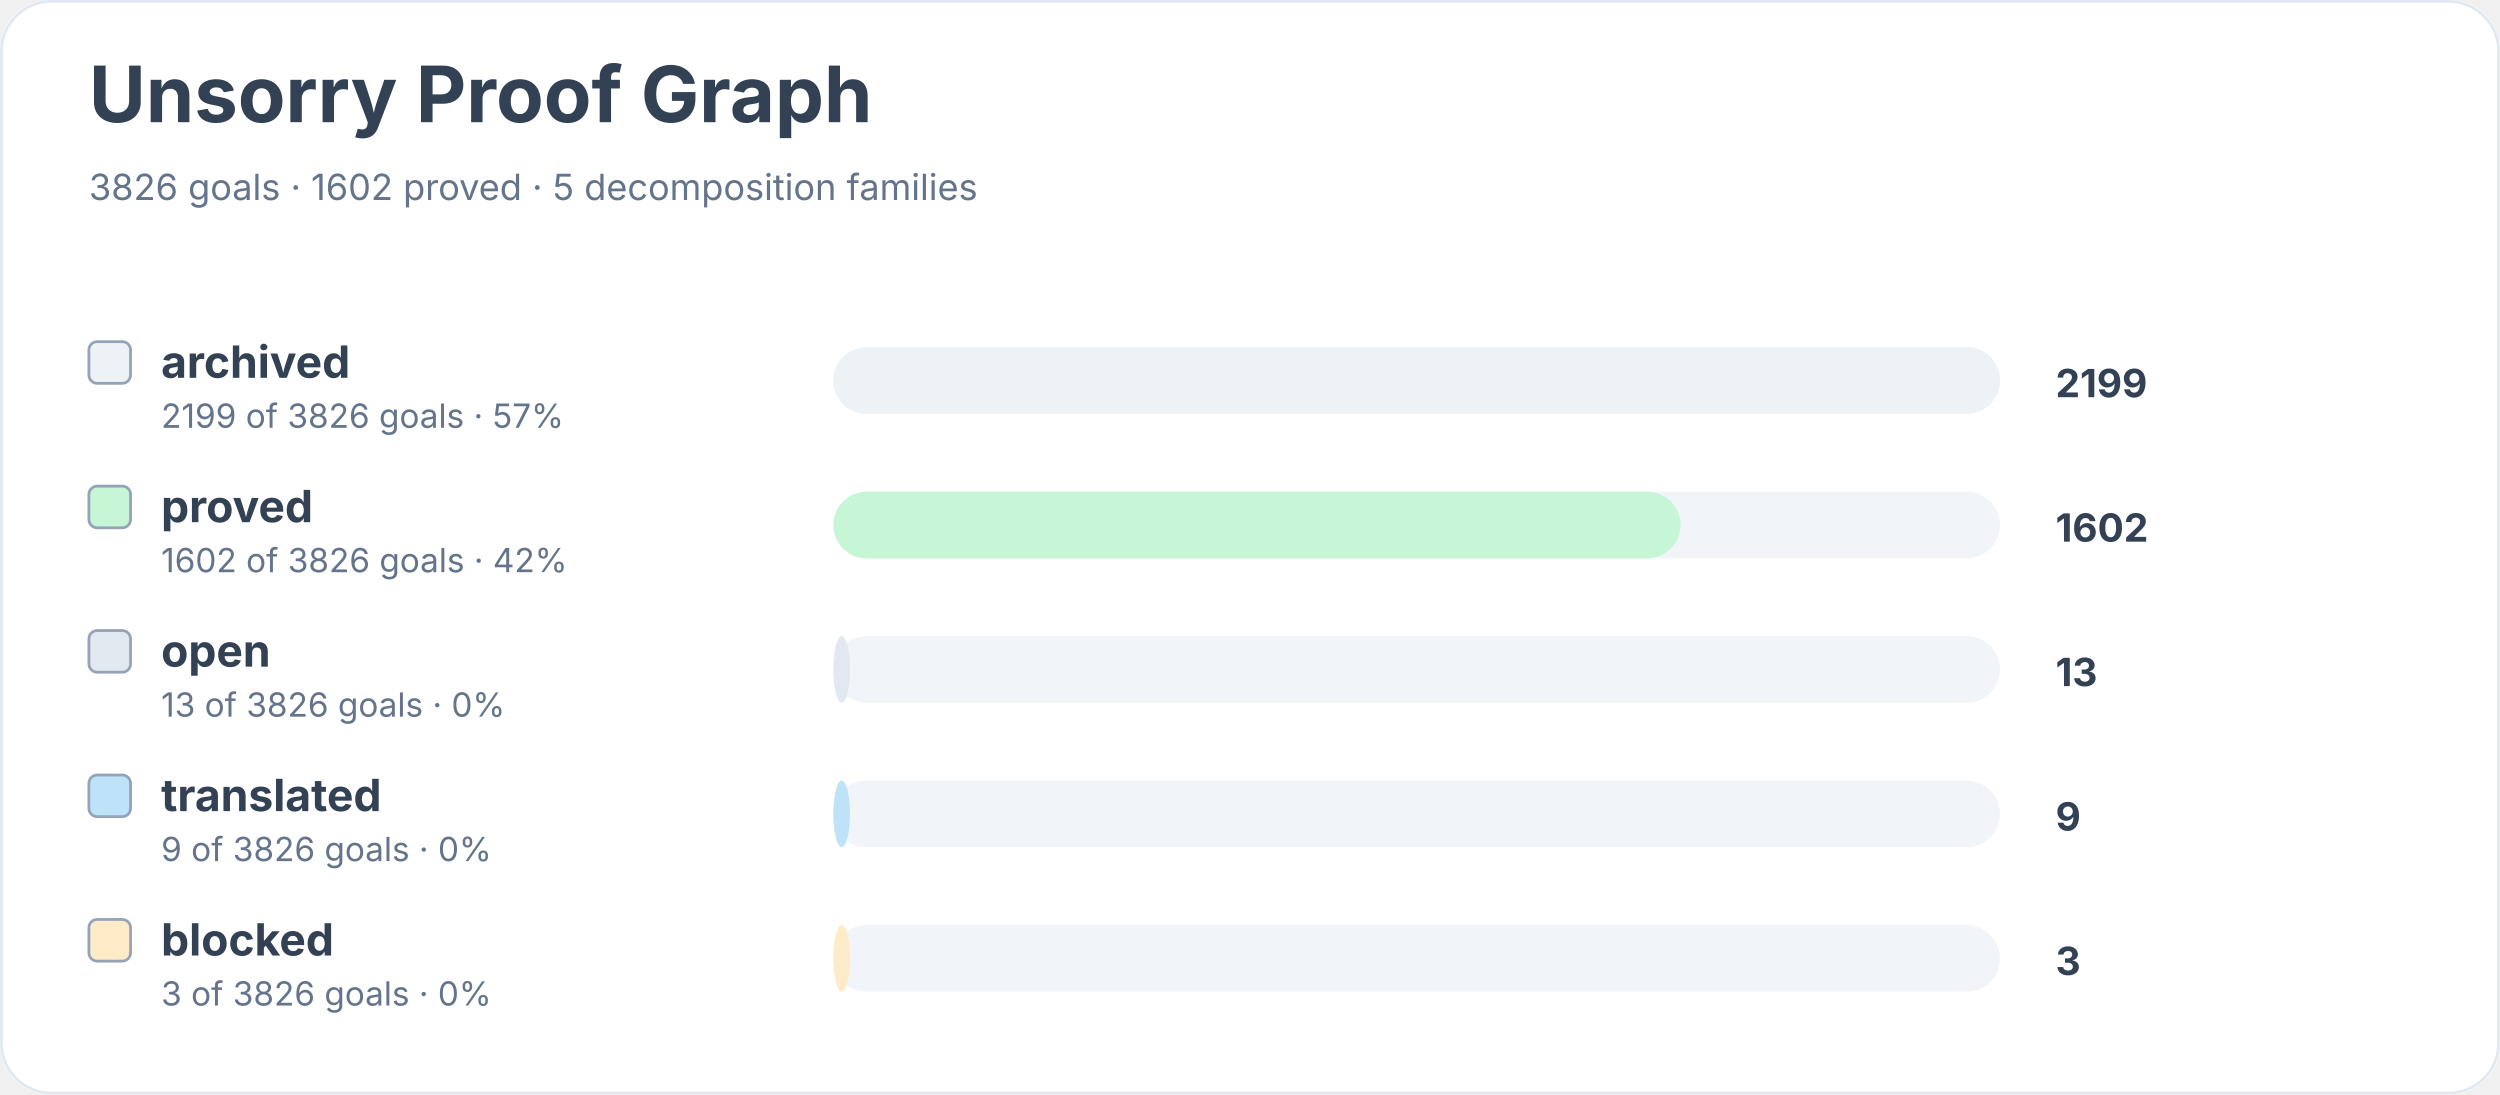
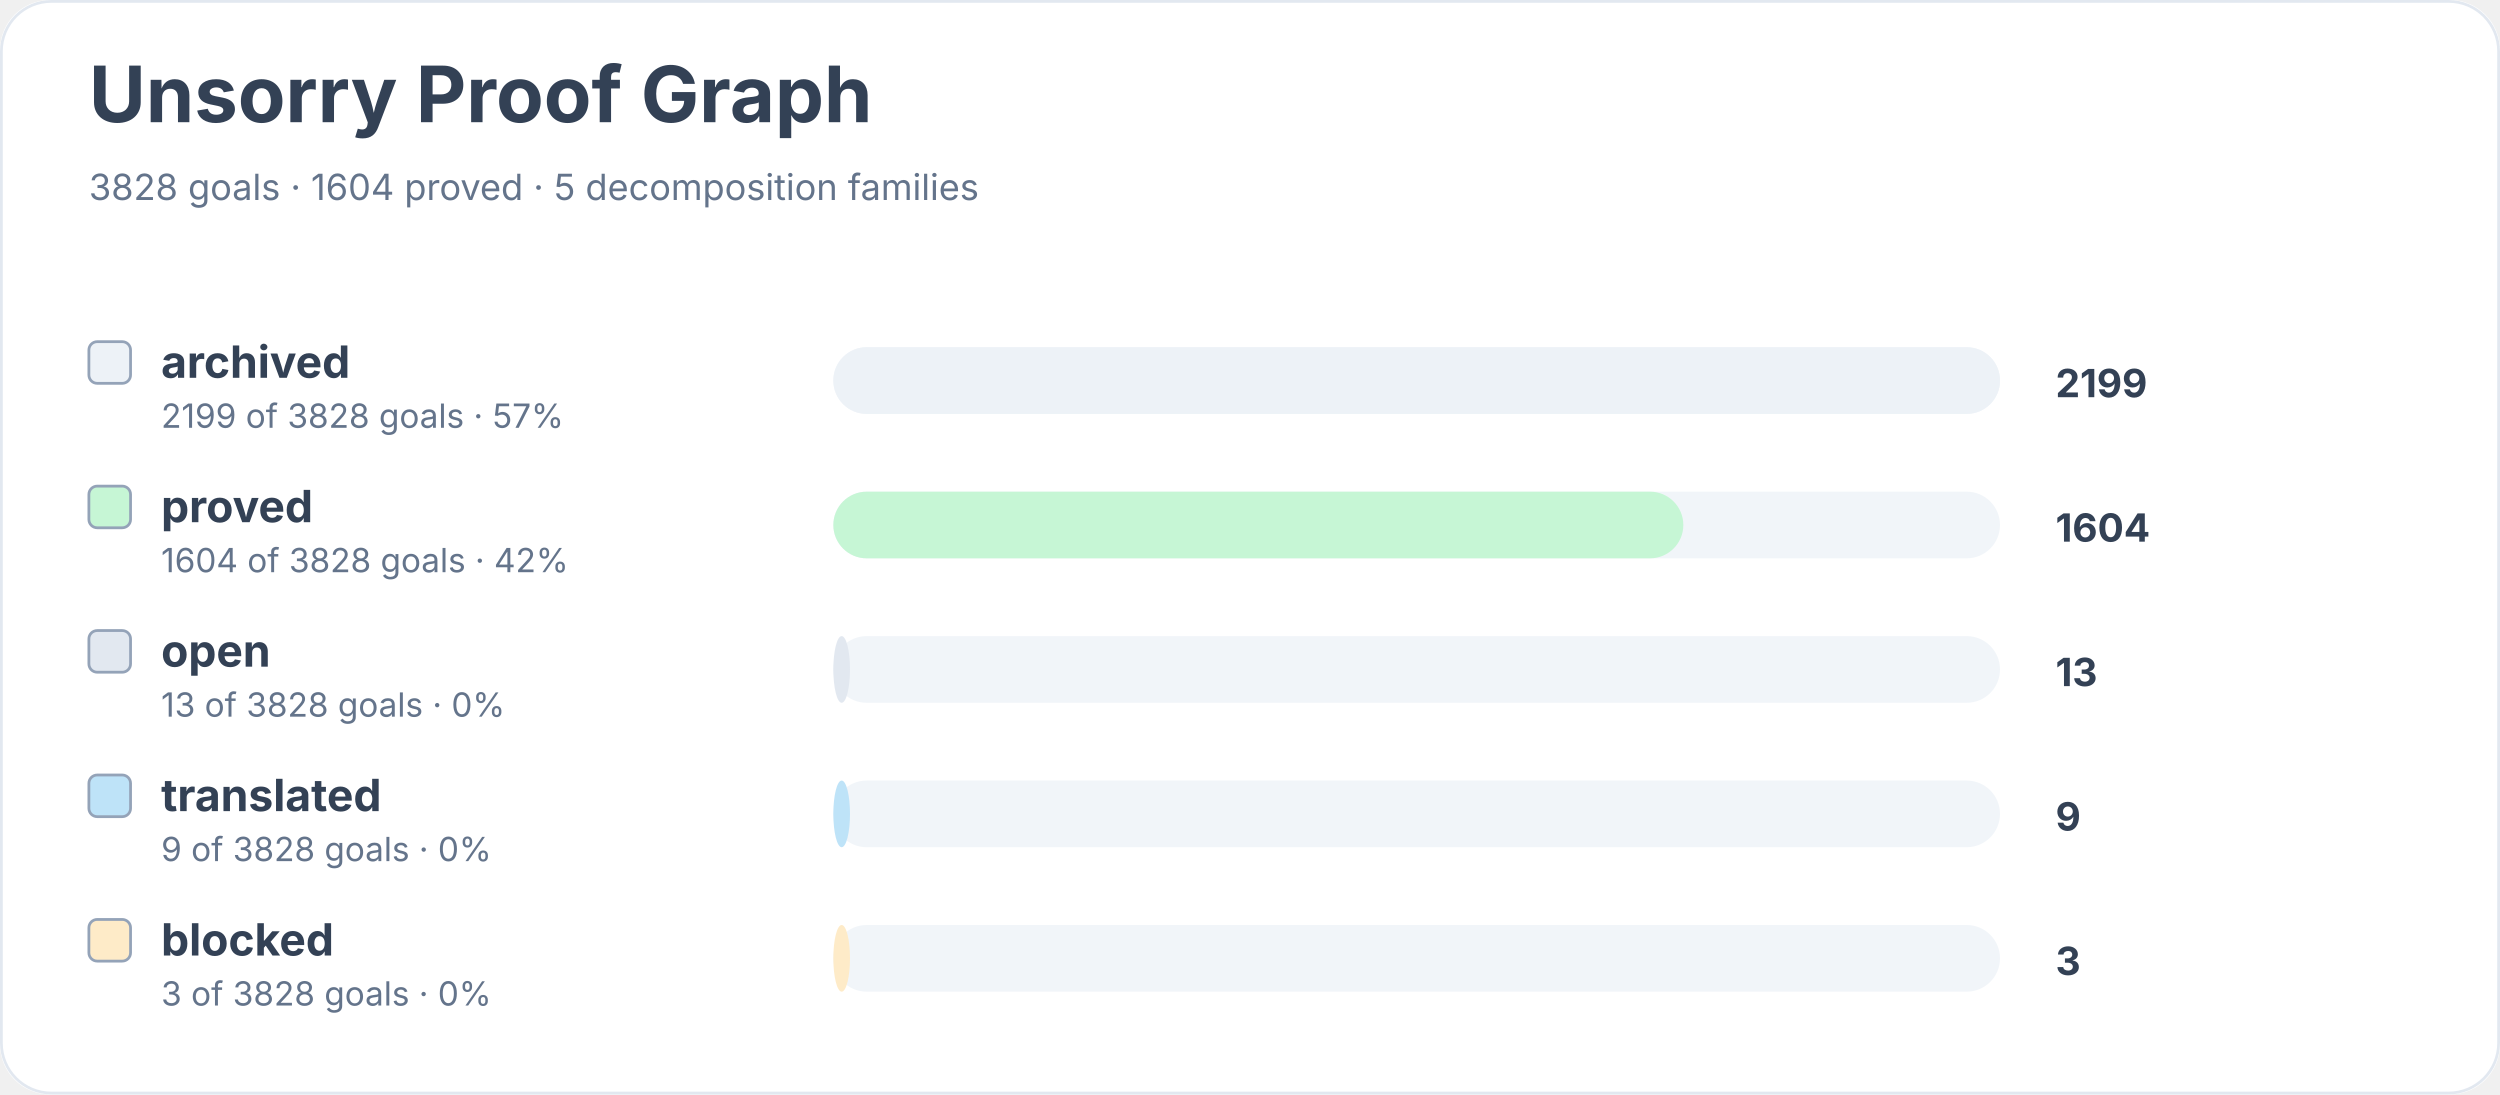
<svg xmlns="http://www.w3.org/2000/svg" width="900" height="394" viewBox="0 0 900 394" role="img" aria-labelledby="title desc">
  <rect width="900" height="100%" rx="18" fill="#ffffff" />
  <rect x="0.5" y="0.5" width="899" height="393" rx="18" fill="none" stroke="#e2e8f0" />
  <text x="32" y="44" font-family="Inter, system-ui, sans-serif" font-size="28" font-weight="700" fill="#334155">Unsorry Proof Graph</text>
-   <text x="32" y="72" font-family="Inter, system-ui, sans-serif" font-size="13" fill="#64748b">3826 goals · 1602 proved · 5 decomposition families</text>
+   <text x="32" y="72" font-family="Inter, system-ui, sans-serif" font-size="13" fill="#64748b">3828 goals · 1604 proved · 5 decomposition families</text>
  <rect x="32" y="123" width="15" height="15" rx="3" fill="#edf2f7" stroke="#94a3b8" />
  <text x="58" y="136" font-family="Inter, system-ui, sans-serif" font-size="16" font-weight="650" fill="#334155">archived</text>
-   <text x="58" y="154" font-family="Inter, system-ui, sans-serif" font-size="12" fill="#64748b">2199 of 3826 goals · 57%</text>
+   <text x="58" y="154" font-family="Inter, system-ui, sans-serif" font-size="12" fill="#64748b">2199 of 3828 goals · 57%</text>
  <rect x="300" y="125" width="420" height="24" rx="12" fill="#f1f5f9" />
  <rect x="300" y="125" width="420" height="24" rx="12" fill="#edf2f7" />
  <text x="740" y="143" font-family="Inter, system-ui, sans-serif" font-size="14" font-weight="700" fill="#334155">2199</text>
  <rect x="32" y="175" width="15" height="15" rx="3" fill="#c6f6d5" stroke="#94a3b8" />
  <text x="58" y="188" font-family="Inter, system-ui, sans-serif" font-size="16" font-weight="650" fill="#334155">proved</text>
-   <text x="58" y="206" font-family="Inter, system-ui, sans-serif" font-size="12" fill="#64748b">1602 of 3826 goals · 42%</text>
+   <text x="58" y="206" font-family="Inter, system-ui, sans-serif" font-size="12" fill="#64748b">1604 of 3828 goals · 42%</text>
  <rect x="300" y="177" width="420" height="24" rx="12" fill="#f1f5f9" />
-   <rect x="300" y="177" width="305" height="24" rx="12" fill="#c6f6d5" />
-   <text x="740" y="195" font-family="Inter, system-ui, sans-serif" font-size="14" font-weight="700" fill="#334155">1602</text>
+   <rect x="300" y="177" width="306" height="24" rx="12" fill="#c6f6d5" />
+   <text x="740" y="195" font-family="Inter, system-ui, sans-serif" font-size="14" font-weight="700" fill="#334155">1604</text>
  <rect x="32" y="227" width="15" height="15" rx="3" fill="#e2e8f0" stroke="#94a3b8" />
  <text x="58" y="240" font-family="Inter, system-ui, sans-serif" font-size="16" font-weight="650" fill="#334155">open</text>
-   <text x="58" y="258" font-family="Inter, system-ui, sans-serif" font-size="12" fill="#64748b">13 of 3826 goals · 0%</text>
+   <text x="58" y="258" font-family="Inter, system-ui, sans-serif" font-size="12" fill="#64748b">13 of 3828 goals · 0%</text>
  <rect x="300" y="229" width="420" height="24" rx="12" fill="#f1f5f9" />
  <rect x="300" y="229" width="6" height="24" rx="12" fill="#e2e8f0" />
  <text x="740" y="247" font-family="Inter, system-ui, sans-serif" font-size="14" font-weight="700" fill="#334155">13</text>
  <rect x="32" y="279" width="15" height="15" rx="3" fill="#bee3f8" stroke="#94a3b8" />
  <text x="58" y="292" font-family="Inter, system-ui, sans-serif" font-size="16" font-weight="650" fill="#334155">translated</text>
-   <text x="58" y="310" font-family="Inter, system-ui, sans-serif" font-size="12" fill="#64748b">9 of 3826 goals · 0%</text>
+   <text x="58" y="310" font-family="Inter, system-ui, sans-serif" font-size="12" fill="#64748b">9 of 3828 goals · 0%</text>
  <rect x="300" y="281" width="420" height="24" rx="12" fill="#f1f5f9" />
  <rect x="300" y="281" width="6" height="24" rx="12" fill="#bee3f8" />
  <text x="740" y="299" font-family="Inter, system-ui, sans-serif" font-size="14" font-weight="700" fill="#334155">9</text>
  <rect x="32" y="331" width="15" height="15" rx="3" fill="#feebc8" stroke="#94a3b8" />
  <text x="58" y="344" font-family="Inter, system-ui, sans-serif" font-size="16" font-weight="650" fill="#334155">blocked</text>
-   <text x="58" y="362" font-family="Inter, system-ui, sans-serif" font-size="12" fill="#64748b">3 of 3826 goals · 0%</text>
+   <text x="58" y="362" font-family="Inter, system-ui, sans-serif" font-size="12" fill="#64748b">3 of 3828 goals · 0%</text>
  <rect x="300" y="333" width="420" height="24" rx="12" fill="#f1f5f9" />
  <rect x="300" y="333" width="6" height="24" rx="12" fill="#feebc8" />
  <text x="740" y="351" font-family="Inter, system-ui, sans-serif" font-size="14" font-weight="700" fill="#334155">3</text>
</svg>
